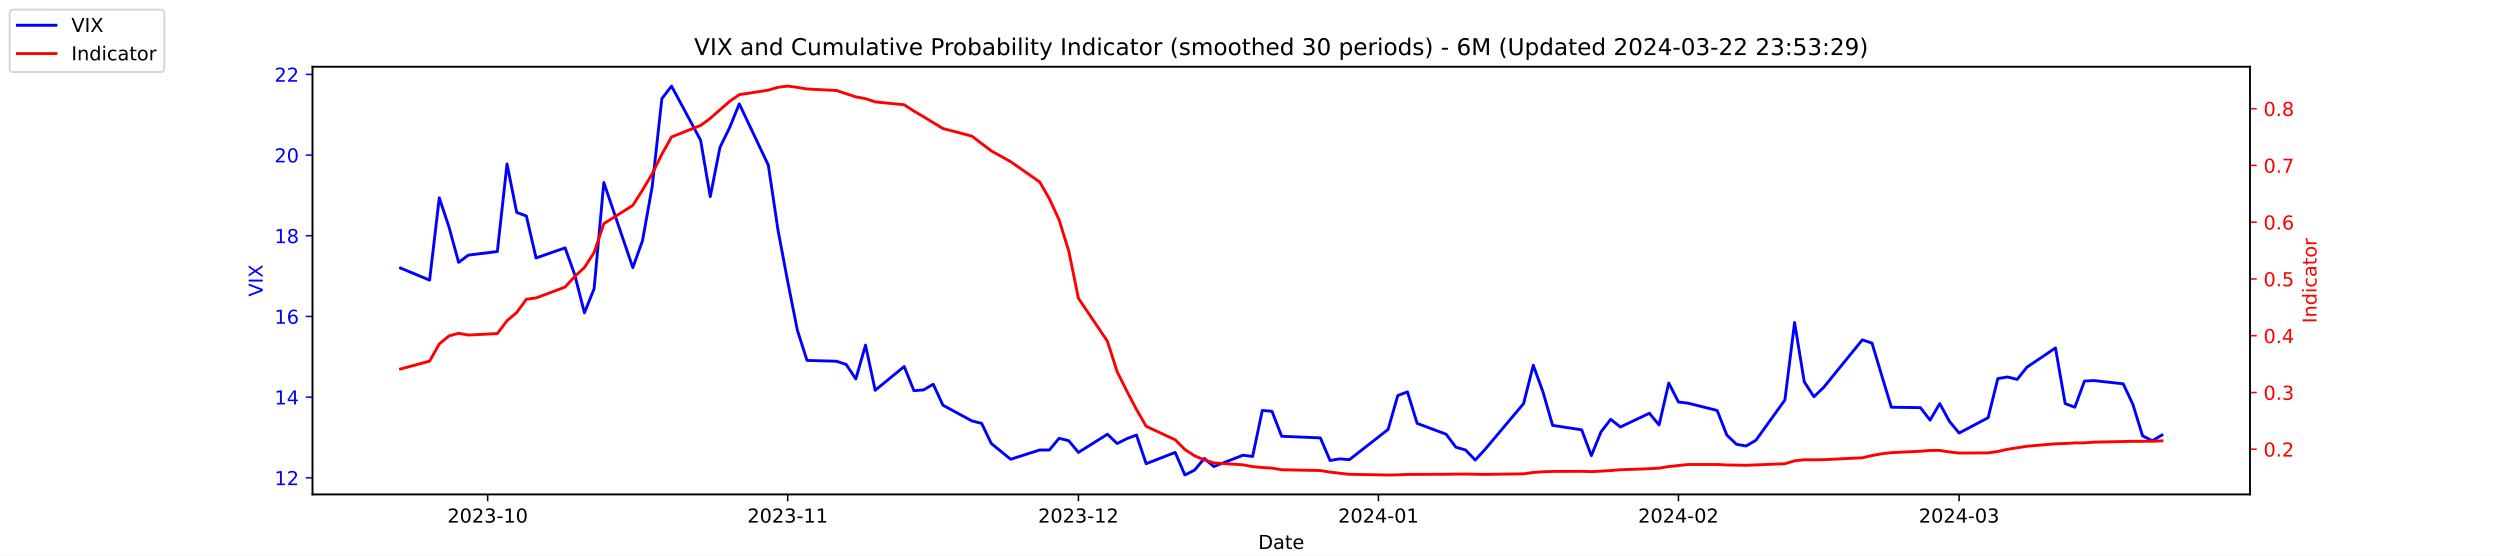
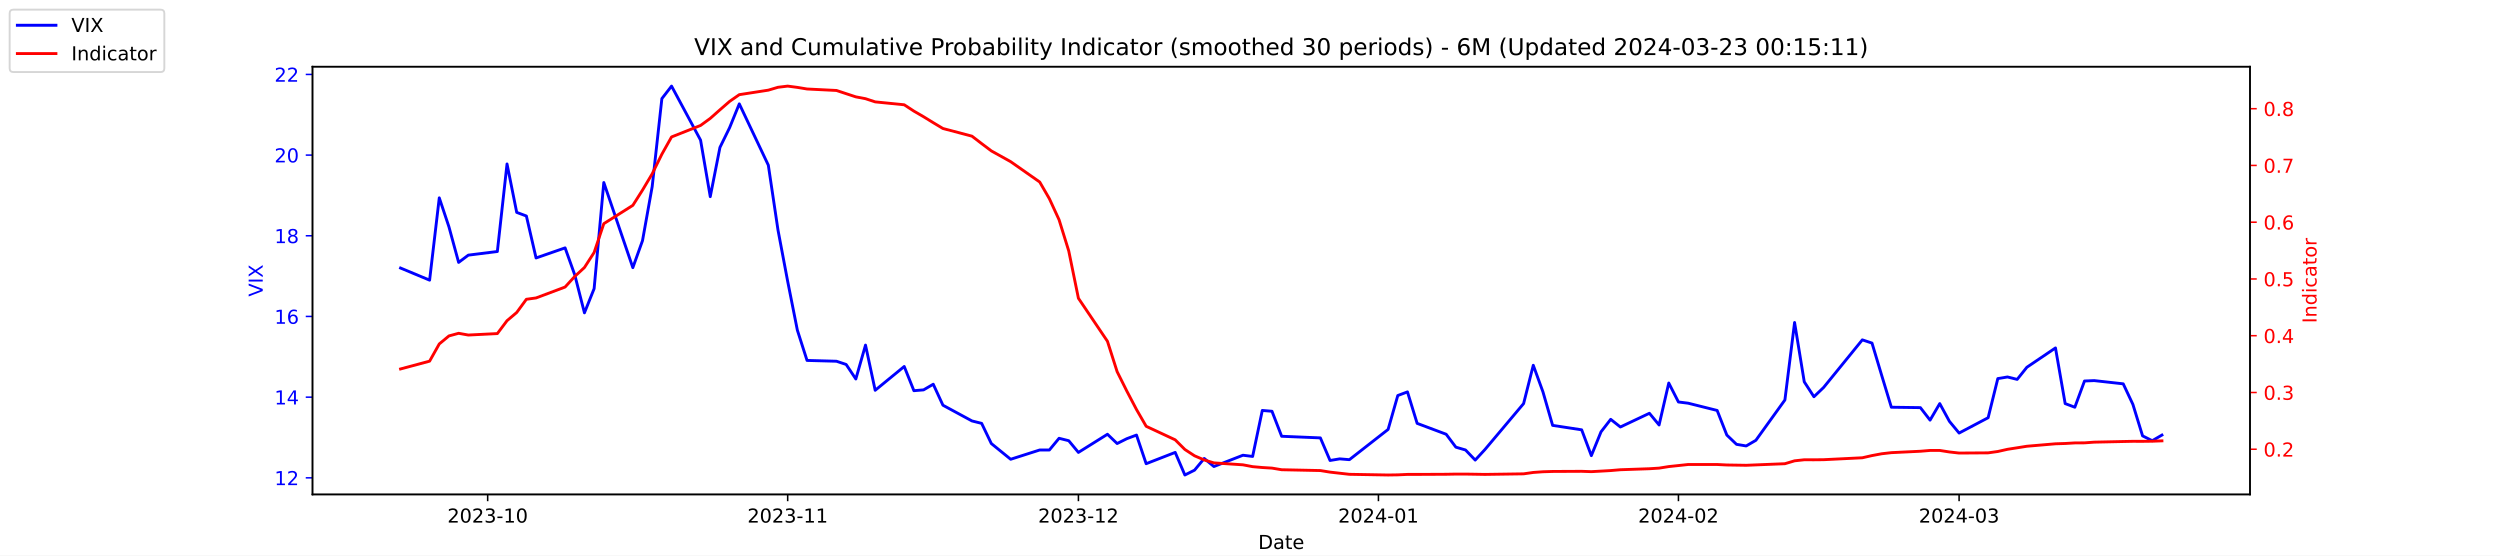
<svg xmlns="http://www.w3.org/2000/svg" xmlns:xlink="http://www.w3.org/1999/xlink" width="1296pt" height="288pt" viewBox="0 0 1296 288" version="1.1">
  <defs>
    <style type="text/css">*{stroke-linejoin: round; stroke-linecap: butt}</style>
  </defs>
  <g id="figure_1">
    <g id="patch_1">
      <path d="M 0 288  L 1296 288  L 1296 0  L 0 0  z " style="fill: #ffffff" />
    </g>
    <g id="axes_1">
      <g id="patch_2">
        <path d="M 162 256.32  L 1166.4 256.32  L 1166.4 34.56  L 162 34.56  z " style="fill: #ffffff" />
      </g>
      <g id="matplotlib.axis_1">
        <g id="xtick_1">
          <g id="line2d_1">
            <defs>
-               <path id="m470b3437d5" d="M 0 0  L 0 3.5  " style="stroke: #000000; stroke-width: 0.8" />
+               <path id="m37b608319d" d="M 0 0  L 0 3.5  " style="stroke: #000000; stroke-width: 0.8" />
            </defs>
            <g>
-               <use xlink:href="#m470b3437d5" x="252.807" y="256.32" style="stroke: #000000; stroke-width: 0.8" />
+               <use xlink:href="#m37b608319d" x="252.807" y="256.32" style="stroke: #000000; stroke-width: 0.8" />
            </g>
          </g>
          <g id="text_1">
            <g transform="translate(231.916 270.9184) scale(0.1 -0.1)">
              <defs>
                <path id="DejaVuSans-32" d="M 1228 531  L 3431 531  L 3431 0  L 469 0  L 469 531  Q 828 903 1448 1529  Q 2069 2156 2228 2338  Q 2531 2678 2651 2914  Q 2772 3150 2772 3378  Q 2772 3750 2511 3984  Q 2250 4219 1831 4219  Q 1534 4219 1204 4116  Q 875 4013 500 3803  L 500 4441  Q 881 4594 1212 4672  Q 1544 4750 1819 4750  Q 2544 4750 2975 4387  Q 3406 4025 3406 3419  Q 3406 3131 3298 2873  Q 3191 2616 2906 2266  Q 2828 2175 2409 1742  Q 1991 1309 1228 531  z " transform="scale(0.015625)" />
                <path id="DejaVuSans-30" d="M 2034 4250  Q 1547 4250 1301 3770  Q 1056 3291 1056 2328  Q 1056 1369 1301 889  Q 1547 409 2034 409  Q 2525 409 2770 889  Q 3016 1369 3016 2328  Q 3016 3291 2770 3770  Q 2525 4250 2034 4250  z M 2034 4750  Q 2819 4750 3233 4129  Q 3647 3509 3647 2328  Q 3647 1150 3233 529  Q 2819 -91 2034 -91  Q 1250 -91 836 529  Q 422 1150 422 2328  Q 422 3509 836 4129  Q 1250 4750 2034 4750  z " transform="scale(0.015625)" />
                <path id="DejaVuSans-33" d="M 2597 2516  Q 3050 2419 3304 2112  Q 3559 1806 3559 1356  Q 3559 666 3084 287  Q 2609 -91 1734 -91  Q 1441 -91 1130 -33  Q 819 25 488 141  L 488 750  Q 750 597 1062 519  Q 1375 441 1716 441  Q 2309 441 2620 675  Q 2931 909 2931 1356  Q 2931 1769 2642 2001  Q 2353 2234 1838 2234  L 1294 2234  L 1294 2753  L 1863 2753  Q 2328 2753 2575 2939  Q 2822 3125 2822 3475  Q 2822 3834 2567 4026  Q 2313 4219 1838 4219  Q 1578 4219 1281 4162  Q 984 4106 628 3988  L 628 4550  Q 988 4650 1302 4700  Q 1616 4750 1894 4750  Q 2613 4750 3031 4423  Q 3450 4097 3450 3541  Q 3450 3153 3228 2886  Q 3006 2619 2597 2516  z " transform="scale(0.015625)" />
                <path id="DejaVuSans-2d" d="M 313 2009  L 1997 2009  L 1997 1497  L 313 1497  L 313 2009  z " transform="scale(0.015625)" />
                <path id="DejaVuSans-31" d="M 794 531  L 1825 531  L 1825 4091  L 703 3866  L 703 4441  L 1819 4666  L 2450 4666  L 2450 531  L 3481 531  L 3481 0  L 794 0  L 794 531  z " transform="scale(0.015625)" />
              </defs>
              <use xlink:href="#DejaVuSans-32" />
              <use xlink:href="#DejaVuSans-30" x="63.623" />
              <use xlink:href="#DejaVuSans-32" x="127.246" />
              <use xlink:href="#DejaVuSans-33" x="190.869" />
              <use xlink:href="#DejaVuSans-2d" x="254.492" />
              <use xlink:href="#DejaVuSans-31" x="290.576" />
              <use xlink:href="#DejaVuSans-30" x="354.199" />
            </g>
          </g>
        </g>
        <g id="xtick_2">
          <g id="line2d_2">
            <g>
-               <use xlink:href="#m470b3437d5" x="408.334" y="256.32" style="stroke: #000000; stroke-width: 0.8" />
+               <use xlink:href="#m37b608319d" x="408.334" y="256.32" style="stroke: #000000; stroke-width: 0.8" />
            </g>
          </g>
          <g id="text_2">
            <g transform="translate(387.4425 270.9184) scale(0.1 -0.1)">
              <use xlink:href="#DejaVuSans-32" />
              <use xlink:href="#DejaVuSans-30" x="63.623" />
              <use xlink:href="#DejaVuSans-32" x="127.246" />
              <use xlink:href="#DejaVuSans-33" x="190.869" />
              <use xlink:href="#DejaVuSans-2d" x="254.492" />
              <use xlink:href="#DejaVuSans-31" x="290.576" />
              <use xlink:href="#DejaVuSans-31" x="354.199" />
            </g>
          </g>
        </g>
        <g id="xtick_3">
          <g id="line2d_3">
            <g>
-               <use xlink:href="#m470b3437d5" x="559.052" y="256.32" style="stroke: #000000; stroke-width: 0.8" />
+               <use xlink:href="#m37b608319d" x="559.052" y="256.32" style="stroke: #000000; stroke-width: 0.8" />
            </g>
          </g>
          <g id="text_3">
            <g transform="translate(538.161 270.9184) scale(0.1 -0.1)">
              <use xlink:href="#DejaVuSans-32" />
              <use xlink:href="#DejaVuSans-30" x="63.623" />
              <use xlink:href="#DejaVuSans-32" x="127.246" />
              <use xlink:href="#DejaVuSans-33" x="190.869" />
              <use xlink:href="#DejaVuSans-2d" x="254.492" />
              <use xlink:href="#DejaVuSans-31" x="290.576" />
              <use xlink:href="#DejaVuSans-32" x="354.199" />
            </g>
          </g>
        </g>
        <g id="xtick_4">
          <g id="line2d_4">
            <g>
-               <use xlink:href="#m470b3437d5" x="714.579" y="256.32" style="stroke: #000000; stroke-width: 0.8" />
+               <use xlink:href="#m37b608319d" x="714.579" y="256.32" style="stroke: #000000; stroke-width: 0.8" />
            </g>
          </g>
          <g id="text_4">
            <g transform="translate(693.6875 270.9184) scale(0.1 -0.1)">
              <defs>
                <path id="DejaVuSans-34" d="M 2419 4116  L 825 1625  L 2419 1625  L 2419 4116  z M 2253 4666  L 3047 4666  L 3047 1625  L 3713 1625  L 3713 1100  L 3047 1100  L 3047 0  L 2419 0  L 2419 1100  L 313 1100  L 313 1709  L 2253 4666  z " transform="scale(0.015625)" />
              </defs>
              <use xlink:href="#DejaVuSans-32" />
              <use xlink:href="#DejaVuSans-30" x="63.623" />
              <use xlink:href="#DejaVuSans-32" x="127.246" />
              <use xlink:href="#DejaVuSans-34" x="190.869" />
              <use xlink:href="#DejaVuSans-2d" x="254.492" />
              <use xlink:href="#DejaVuSans-30" x="290.576" />
              <use xlink:href="#DejaVuSans-31" x="354.199" />
            </g>
          </g>
        </g>
        <g id="xtick_5">
          <g id="line2d_5">
            <g>
-               <use xlink:href="#m470b3437d5" x="870.105" y="256.32" style="stroke: #000000; stroke-width: 0.8" />
+               <use xlink:href="#m37b608319d" x="870.105" y="256.32" style="stroke: #000000; stroke-width: 0.8" />
            </g>
          </g>
          <g id="text_5">
            <g transform="translate(849.2139 270.9184) scale(0.1 -0.1)">
              <use xlink:href="#DejaVuSans-32" />
              <use xlink:href="#DejaVuSans-30" x="63.623" />
              <use xlink:href="#DejaVuSans-32" x="127.246" />
              <use xlink:href="#DejaVuSans-34" x="190.869" />
              <use xlink:href="#DejaVuSans-2d" x="254.492" />
              <use xlink:href="#DejaVuSans-30" x="290.576" />
              <use xlink:href="#DejaVuSans-32" x="354.199" />
            </g>
          </g>
        </g>
        <g id="xtick_6">
          <g id="line2d_6">
            <g>
-               <use xlink:href="#m470b3437d5" x="1015.598" y="256.32" style="stroke: #000000; stroke-width: 0.8" />
+               <use xlink:href="#m37b608319d" x="1015.598" y="256.32" style="stroke: #000000; stroke-width: 0.8" />
            </g>
          </g>
          <g id="text_6">
            <g transform="translate(994.7064 270.9184) scale(0.1 -0.1)">
              <use xlink:href="#DejaVuSans-32" />
              <use xlink:href="#DejaVuSans-30" x="63.623" />
              <use xlink:href="#DejaVuSans-32" x="127.246" />
              <use xlink:href="#DejaVuSans-34" x="190.869" />
              <use xlink:href="#DejaVuSans-2d" x="254.492" />
              <use xlink:href="#DejaVuSans-30" x="290.576" />
              <use xlink:href="#DejaVuSans-33" x="354.199" />
            </g>
          </g>
        </g>
        <g id="text_7">
          <g transform="translate(652.2492 284.5966) scale(0.1 -0.1)">
            <defs>
              <path id="DejaVuSans-44" d="M 1259 4147  L 1259 519  L 2022 519  Q 2988 519 3436 956  Q 3884 1394 3884 2338  Q 3884 3275 3436 3711  Q 2988 4147 2022 4147  L 1259 4147  z M 628 4666  L 1925 4666  Q 3281 4666 3915 4102  Q 4550 3538 4550 2338  Q 4550 1131 3912 565  Q 3275 0 1925 0  L 628 0  L 628 4666  z " transform="scale(0.015625)" />
              <path id="DejaVuSans-61" d="M 2194 1759  Q 1497 1759 1228 1600  Q 959 1441 959 1056  Q 959 750 1161 570  Q 1363 391 1709 391  Q 2188 391 2477 730  Q 2766 1069 2766 1631  L 2766 1759  L 2194 1759  z M 3341 1997  L 3341 0  L 2766 0  L 2766 531  Q 2569 213 2275 61  Q 1981 -91 1556 -91  Q 1019 -91 701 211  Q 384 513 384 1019  Q 384 1609 779 1909  Q 1175 2209 1959 2209  L 2766 2209  L 2766 2266  Q 2766 2663 2505 2880  Q 2244 3097 1772 3097  Q 1472 3097 1187 3025  Q 903 2953 641 2809  L 641 3341  Q 956 3463 1253 3523  Q 1550 3584 1831 3584  Q 2591 3584 2966 3190  Q 3341 2797 3341 1997  z " transform="scale(0.015625)" />
              <path id="DejaVuSans-74" d="M 1172 4494  L 1172 3500  L 2356 3500  L 2356 3053  L 1172 3053  L 1172 1153  Q 1172 725 1289 603  Q 1406 481 1766 481  L 2356 481  L 2356 0  L 1766 0  Q 1100 0 847 248  Q 594 497 594 1153  L 594 3053  L 172 3053  L 172 3500  L 594 3500  L 594 4494  L 1172 4494  z " transform="scale(0.015625)" />
              <path id="DejaVuSans-65" d="M 3597 1894  L 3597 1613  L 953 1613  Q 991 1019 1311 708  Q 1631 397 2203 397  Q 2534 397 2845 478  Q 3156 559 3463 722  L 3463 178  Q 3153 47 2828 -22  Q 2503 -91 2169 -91  Q 1331 -91 842 396  Q 353 884 353 1716  Q 353 2575 817 3079  Q 1281 3584 2069 3584  Q 2775 3584 3186 3129  Q 3597 2675 3597 1894  z M 3022 2063  Q 3016 2534 2758 2815  Q 2500 3097 2075 3097  Q 1594 3097 1305 2825  Q 1016 2553 972 2059  L 3022 2063  z " transform="scale(0.015625)" />
            </defs>
            <use xlink:href="#DejaVuSans-44" />
            <use xlink:href="#DejaVuSans-61" x="77.002" />
            <use xlink:href="#DejaVuSans-74" x="138.281" />
            <use xlink:href="#DejaVuSans-65" x="177.49" />
          </g>
        </g>
      </g>
      <g id="matplotlib.axis_2">
        <g id="ytick_1">
          <g id="line2d_7">
            <defs>
-               <path id="m912b1b9e64" d="M 0 0  L -3.5 0  " style="stroke: #0000ff; stroke-width: 0.8" />
+               <path id="mde42bd4ea8" d="M 0 0  L -3.5 0  " style="stroke: #0000ff; stroke-width: 0.8" />
            </defs>
            <g>
-               <use xlink:href="#m912b1b9e64" x="162" y="247.704" style="fill: #0000ff; stroke: #0000ff; stroke-width: 0.8" />
+               <use xlink:href="#mde42bd4ea8" x="162" y="247.704" style="fill: #0000ff; stroke: #0000ff; stroke-width: 0.8" />
            </g>
          </g>
          <g id="text_8">
            <g style="fill: #0000ff" transform="translate(142.275 251.5031) scale(0.1 -0.1)">
              <use xlink:href="#DejaVuSans-31" />
              <use xlink:href="#DejaVuSans-32" x="63.623" />
            </g>
          </g>
        </g>
        <g id="ytick_2">
          <g id="line2d_8">
            <g>
-               <use xlink:href="#m912b1b9e64" x="162" y="205.878" style="fill: #0000ff; stroke: #0000ff; stroke-width: 0.8" />
+               <use xlink:href="#mde42bd4ea8" x="162" y="205.878" style="fill: #0000ff; stroke: #0000ff; stroke-width: 0.8" />
            </g>
          </g>
          <g id="text_9">
            <g style="fill: #0000ff" transform="translate(142.275 209.6774) scale(0.1 -0.1)">
              <use xlink:href="#DejaVuSans-31" />
              <use xlink:href="#DejaVuSans-34" x="63.623" />
            </g>
          </g>
        </g>
        <g id="ytick_3">
          <g id="line2d_9">
            <g>
-               <use xlink:href="#m912b1b9e64" x="162" y="164.052" style="fill: #0000ff; stroke: #0000ff; stroke-width: 0.8" />
+               <use xlink:href="#mde42bd4ea8" x="162" y="164.052" style="fill: #0000ff; stroke: #0000ff; stroke-width: 0.8" />
            </g>
          </g>
          <g id="text_10">
            <g style="fill: #0000ff" transform="translate(142.275 167.8517) scale(0.1 -0.1)">
              <defs>
                <path id="DejaVuSans-36" d="M 2113 2584  Q 1688 2584 1439 2293  Q 1191 2003 1191 1497  Q 1191 994 1439 701  Q 1688 409 2113 409  Q 2538 409 2786 701  Q 3034 994 3034 1497  Q 3034 2003 2786 2293  Q 2538 2584 2113 2584  z M 3366 4563  L 3366 3988  Q 3128 4100 2886 4159  Q 2644 4219 2406 4219  Q 1781 4219 1451 3797  Q 1122 3375 1075 2522  Q 1259 2794 1537 2939  Q 1816 3084 2150 3084  Q 2853 3084 3261 2657  Q 3669 2231 3669 1497  Q 3669 778 3244 343  Q 2819 -91 2113 -91  Q 1303 -91 875 529  Q 447 1150 447 2328  Q 447 3434 972 4092  Q 1497 4750 2381 4750  Q 2619 4750 2861 4703  Q 3103 4656 3366 4563  z " transform="scale(0.015625)" />
              </defs>
              <use xlink:href="#DejaVuSans-31" />
              <use xlink:href="#DejaVuSans-36" x="63.623" />
            </g>
          </g>
        </g>
        <g id="ytick_4">
          <g id="line2d_10">
            <g>
-               <use xlink:href="#m912b1b9e64" x="162" y="122.227" style="fill: #0000ff; stroke: #0000ff; stroke-width: 0.8" />
+               <use xlink:href="#mde42bd4ea8" x="162" y="122.227" style="fill: #0000ff; stroke: #0000ff; stroke-width: 0.8" />
            </g>
          </g>
          <g id="text_11">
            <g style="fill: #0000ff" transform="translate(142.275 126.0259) scale(0.1 -0.1)">
              <defs>
                <path id="DejaVuSans-38" d="M 2034 2216  Q 1584 2216 1326 1975  Q 1069 1734 1069 1313  Q 1069 891 1326 650  Q 1584 409 2034 409  Q 2484 409 2743 651  Q 3003 894 3003 1313  Q 3003 1734 2745 1975  Q 2488 2216 2034 2216  z M 1403 2484  Q 997 2584 770 2862  Q 544 3141 544 3541  Q 544 4100 942 4425  Q 1341 4750 2034 4750  Q 2731 4750 3128 4425  Q 3525 4100 3525 3541  Q 3525 3141 3298 2862  Q 3072 2584 2669 2484  Q 3125 2378 3379 2068  Q 3634 1759 3634 1313  Q 3634 634 3220 271  Q 2806 -91 2034 -91  Q 1263 -91 848 271  Q 434 634 434 1313  Q 434 1759 690 2068  Q 947 2378 1403 2484  z M 1172 3481  Q 1172 3119 1398 2916  Q 1625 2713 2034 2713  Q 2441 2713 2670 2916  Q 2900 3119 2900 3481  Q 2900 3844 2670 4047  Q 2441 4250 2034 4250  Q 1625 4250 1398 4047  Q 1172 3844 1172 3481  z " transform="scale(0.015625)" />
              </defs>
              <use xlink:href="#DejaVuSans-31" />
              <use xlink:href="#DejaVuSans-38" x="63.623" />
            </g>
          </g>
        </g>
        <g id="ytick_5">
          <g id="line2d_11">
            <g>
-               <use xlink:href="#m912b1b9e64" x="162" y="80.401" style="fill: #0000ff; stroke: #0000ff; stroke-width: 0.8" />
+               <use xlink:href="#mde42bd4ea8" x="162" y="80.401" style="fill: #0000ff; stroke: #0000ff; stroke-width: 0.8" />
            </g>
          </g>
          <g id="text_12">
            <g style="fill: #0000ff" transform="translate(142.275 84.2002) scale(0.1 -0.1)">
              <use xlink:href="#DejaVuSans-32" />
              <use xlink:href="#DejaVuSans-30" x="63.623" />
            </g>
          </g>
        </g>
        <g id="ytick_6">
          <g id="line2d_12">
            <g>
-               <use xlink:href="#m912b1b9e64" x="162" y="38.575" style="fill: #0000ff; stroke: #0000ff; stroke-width: 0.8" />
+               <use xlink:href="#mde42bd4ea8" x="162" y="38.575" style="fill: #0000ff; stroke: #0000ff; stroke-width: 0.8" />
            </g>
          </g>
          <g id="text_13">
            <g style="fill: #0000ff" transform="translate(142.275 42.37447) scale(0.1 -0.1)">
              <use xlink:href="#DejaVuSans-32" />
              <use xlink:href="#DejaVuSans-32" x="63.623" />
            </g>
          </g>
        </g>
        <g id="text_14">
          <g style="fill: #0000ff" transform="translate(136.1953 153.7603) rotate(-90) scale(0.1 -0.1)">
            <defs>
              <path id="DejaVuSans-56" d="M 1831 0  L 50 4666  L 709 4666  L 2188 738  L 3669 4666  L 4325 4666  L 2547 0  L 1831 0  z " transform="scale(0.015625)" />
              <path id="DejaVuSans-49" d="M 628 4666  L 1259 4666  L 1259 0  L 628 0  L 628 4666  z " transform="scale(0.015625)" />
              <path id="DejaVuSans-58" d="M 403 4666  L 1081 4666  L 2241 2931  L 3406 4666  L 4084 4666  L 2584 2425  L 4184 0  L 3506 0  L 2194 1984  L 872 0  L 191 0  L 1856 2491  L 403 4666  z " transform="scale(0.015625)" />
            </defs>
            <use xlink:href="#DejaVuSans-56" />
            <use xlink:href="#DejaVuSans-49" x="68.408" />
            <use xlink:href="#DejaVuSans-58" x="97.9" />
          </g>
        </g>
      </g>
      <g id="line2d_13">
-         <path d="M 207.655 138.957  L 222.705 145.231  L 227.722 102.569  L 232.739 117.626  L 237.756 136.029  L 242.773 132.265  L 257.824 130.383  L 262.841 85.002  L 267.858 110.097  L 272.875 111.979  L 277.892 133.729  L 292.943 128.501  L 297.96 142.512  L 302.977 162.17  L 307.994 149.623  L 313.011 94.622  L 328.062 138.748  L 333.079 124.736  L 338.096 96.713  L 343.113 51.123  L 348.13 44.64  L 363.181 72.663  L 368.198 101.941  L 373.215 76.428  L 378.232 66.18  L 383.249 53.842  L 398.3 85.629  L 403.317 119.299  L 408.334 145.858  L 413.351 171.163  L 418.368 186.847  L 433.628 187.266  L 438.645 188.939  L 443.662 196.467  L 448.679 178.901  L 453.696 202.323  L 468.747 189.984  L 473.764 202.532  L 478.781 202.114  L 483.798 199.186  L 488.815 210.061  L 503.866 218.217  L 508.883 219.472  L 513.9 229.928  L 523.934 238.084  L 538.984 233.274  L 544.001 233.274  L 549.018 227.209  L 554.035 228.464  L 559.052 234.529  L 574.103 225.118  L 579.12 229.928  L 584.137 227.418  L 589.154 225.536  L 594.171 240.384  L 609.222 234.529  L 614.239 246.24  L 619.256 243.73  L 624.273 237.666  L 629.29 241.848  L 644.341 235.993  L 649.358 236.62  L 654.375 212.779  L 659.392 213.198  L 664.409 226.164  L 684.477 227  L 689.494 238.711  L 694.511 237.875  L 699.528 238.293  L 719.596 222.608  L 724.613 205.042  L 729.63 203.159  L 734.647 219.472  L 749.698 225.118  L 754.715 231.81  L 759.732 233.274  L 764.749 238.502  L 769.766 233.065  L 789.834 209.224  L 794.851 189.357  L 799.868 203.159  L 804.885 220.517  L 819.936 222.818  L 824.952 236.202  L 829.969 223.863  L 834.986 217.38  L 840.003 221.354  L 855.054 214.243  L 860.071 220.308  L 865.088 198.559  L 870.105 208.388  L 875.122 209.015  L 890.173 212.779  L 895.19 225.536  L 900.207 230.346  L 905.224 231.183  L 910.241 228.255  L 925.292 207.342  L 930.309 167.189  L 935.326 197.931  L 940.343 205.669  L 945.36 200.859  L 965.428 176.182  L 970.445 177.855  L 975.462 194.585  L 980.479 211.106  L 995.53 211.316  L 1000.547 217.798  L 1005.564 209.224  L 1010.581 218.426  L 1015.598 224.491  L 1030.649 216.544  L 1035.666 196.258  L 1040.683 195.422  L 1045.7 196.677  L 1050.717 190.403  L 1065.559 180.364  L 1070.576 209.224  L 1075.593 211.106  L 1080.61 197.513  L 1085.627 197.304  L 1100.678 198.977  L 1105.695 209.642  L 1110.711 225.955  L 1115.728 228.464  L 1120.745 225.536  " clip-path="url(#p4f1cc5743c)" style="fill: none; stroke: #0000ff; stroke-width: 1.5; stroke-linecap: square" />
+         <path d="M 207.655 138.957  L 222.705 145.231  L 227.722 102.569  L 232.739 117.626  L 237.756 136.029  L 242.773 132.265  L 257.824 130.383  L 262.841 85.002  L 267.858 110.097  L 272.875 111.979  L 277.892 133.729  L 292.943 128.501  L 297.96 142.512  L 302.977 162.17  L 307.994 149.623  L 313.011 94.622  L 328.062 138.748  L 333.079 124.736  L 338.096 96.713  L 343.113 51.123  L 348.13 44.64  L 363.181 72.663  L 368.198 101.941  L 373.215 76.428  L 378.232 66.18  L 383.249 53.842  L 398.3 85.629  L 403.317 119.299  L 408.334 145.858  L 413.351 171.163  L 418.368 186.847  L 433.628 187.266  L 438.645 188.939  L 443.662 196.467  L 448.679 178.901  L 453.696 202.323  L 468.747 189.984  L 473.764 202.532  L 478.781 202.114  L 483.798 199.186  L 488.815 210.061  L 503.866 218.217  L 508.883 219.472  L 513.9 229.928  L 523.934 238.084  L 538.984 233.274  L 544.001 233.274  L 549.018 227.209  L 554.035 228.464  L 559.052 234.529  L 574.103 225.118  L 579.12 229.928  L 584.137 227.418  L 589.154 225.536  L 594.171 240.384  L 609.222 234.529  L 614.239 246.24  L 619.256 243.73  L 624.273 237.666  L 629.29 241.848  L 644.341 235.993  L 649.358 236.62  L 654.375 212.779  L 659.392 213.198  L 664.409 226.164  L 684.477 227  L 689.494 238.711  L 694.511 237.875  L 699.528 238.293  L 719.596 222.608  L 724.613 205.042  L 729.63 203.159  L 734.647 219.472  L 749.698 225.118  L 754.715 231.81  L 759.732 233.274  L 764.749 238.502  L 769.766 233.065  L 789.834 209.224  L 794.851 189.357  L 799.868 203.159  L 804.885 220.517  L 819.936 222.818  L 824.952 236.202  L 829.969 223.863  L 834.986 217.38  L 840.003 221.354  L 855.054 214.243  L 860.071 220.308  L 865.088 198.559  L 870.105 208.388  L 875.122 209.015  L 890.173 212.779  L 895.19 225.536  L 900.207 230.346  L 905.224 231.183  L 910.241 228.255  L 925.292 207.342  L 930.309 167.189  L 935.326 197.931  L 940.343 205.669  L 945.36 200.859  L 965.428 176.182  L 970.445 177.855  L 975.462 194.585  L 980.479 211.106  L 995.53 211.316  L 1000.547 217.798  L 1005.564 209.224  L 1010.581 218.426  L 1015.598 224.491  L 1030.649 216.544  L 1035.666 196.258  L 1040.683 195.422  L 1045.7 196.677  L 1050.717 190.403  L 1065.559 180.364  L 1070.576 209.224  L 1075.593 211.106  L 1080.61 197.513  L 1085.627 197.304  L 1100.678 198.977  L 1105.695 209.642  L 1110.711 225.955  L 1115.728 228.464  L 1120.745 225.536  " clip-path="url(#pb70e7ba2aa)" style="fill: none; stroke: #0000ff; stroke-width: 1.5; stroke-linecap: square" />
      </g>
      <g id="patch_3">
        <path d="M 162 256.32  L 162 34.56  " style="fill: none; stroke: #000000; stroke-width: 0.8; stroke-linejoin: miter; stroke-linecap: square" />
      </g>
      <g id="patch_4">
        <path d="M 1166.4 256.32  L 1166.4 34.56  " style="fill: none; stroke: #000000; stroke-width: 0.8; stroke-linejoin: miter; stroke-linecap: square" />
      </g>
      <g id="patch_5">
        <path d="M 162 256.32  L 1166.4 256.32  " style="fill: none; stroke: #000000; stroke-width: 0.8; stroke-linejoin: miter; stroke-linecap: square" />
      </g>
      <g id="patch_6">
        <path d="M 162 34.56  L 1166.4 34.56  " style="fill: none; stroke: #000000; stroke-width: 0.8; stroke-linejoin: miter; stroke-linecap: square" />
      </g>
    </g>
    <g id="axes_2">
      <g id="matplotlib.axis_3">
        <g id="ytick_7">
          <g id="line2d_14">
            <defs>
-               <path id="mc343838e83" d="M 0 0  L 3.5 0  " style="stroke: #ff0000; stroke-width: 0.8" />
+               <path id="mbd1a5df7c3" d="M 0 0  L 3.5 0  " style="stroke: #ff0000; stroke-width: 0.8" />
            </defs>
            <g>
-               <use xlink:href="#mc343838e83" x="1166.4" y="232.889" style="fill: #ff0000; stroke: #ff0000; stroke-width: 0.8" />
+               <use xlink:href="#mbd1a5df7c3" x="1166.4" y="232.889" style="fill: #ff0000; stroke: #ff0000; stroke-width: 0.8" />
            </g>
          </g>
          <g id="text_15">
            <g style="fill: #ff0000" transform="translate(1173.4 236.688) scale(0.1 -0.1)">
              <defs>
                <path id="DejaVuSans-2e" d="M 684 794  L 1344 794  L 1344 0  L 684 0  L 684 794  z " transform="scale(0.015625)" />
              </defs>
              <use xlink:href="#DejaVuSans-30" />
              <use xlink:href="#DejaVuSans-2e" x="63.623" />
              <use xlink:href="#DejaVuSans-32" x="95.41" />
            </g>
          </g>
        </g>
        <g id="ytick_8">
          <g id="line2d_15">
            <g>
-               <use xlink:href="#mc343838e83" x="1166.4" y="203.464" style="fill: #ff0000; stroke: #ff0000; stroke-width: 0.8" />
+               <use xlink:href="#mbd1a5df7c3" x="1166.4" y="203.464" style="fill: #ff0000; stroke: #ff0000; stroke-width: 0.8" />
            </g>
          </g>
          <g id="text_16">
            <g style="fill: #ff0000" transform="translate(1173.4 207.2634) scale(0.1 -0.1)">
              <use xlink:href="#DejaVuSans-30" />
              <use xlink:href="#DejaVuSans-2e" x="63.623" />
              <use xlink:href="#DejaVuSans-33" x="95.41" />
            </g>
          </g>
        </g>
        <g id="ytick_9">
          <g id="line2d_16">
            <g>
-               <use xlink:href="#mc343838e83" x="1166.4" y="174.039" style="fill: #ff0000; stroke: #ff0000; stroke-width: 0.8" />
+               <use xlink:href="#mbd1a5df7c3" x="1166.4" y="174.039" style="fill: #ff0000; stroke: #ff0000; stroke-width: 0.8" />
            </g>
          </g>
          <g id="text_17">
            <g style="fill: #ff0000" transform="translate(1173.4 177.8387) scale(0.1 -0.1)">
              <use xlink:href="#DejaVuSans-30" />
              <use xlink:href="#DejaVuSans-2e" x="63.623" />
              <use xlink:href="#DejaVuSans-34" x="95.41" />
            </g>
          </g>
        </g>
        <g id="ytick_10">
          <g id="line2d_17">
            <g>
-               <use xlink:href="#mc343838e83" x="1166.4" y="144.615" style="fill: #ff0000; stroke: #ff0000; stroke-width: 0.8" />
+               <use xlink:href="#mbd1a5df7c3" x="1166.4" y="144.615" style="fill: #ff0000; stroke: #ff0000; stroke-width: 0.8" />
            </g>
          </g>
          <g id="text_18">
            <g style="fill: #ff0000" transform="translate(1173.4 148.414) scale(0.1 -0.1)">
              <defs>
                <path id="DejaVuSans-35" d="M 691 4666  L 3169 4666  L 3169 4134  L 1269 4134  L 1269 2991  Q 1406 3038 1543 3061  Q 1681 3084 1819 3084  Q 2600 3084 3056 2656  Q 3513 2228 3513 1497  Q 3513 744 3044 326  Q 2575 -91 1722 -91  Q 1428 -91 1123 -41  Q 819 9 494 109  L 494 744  Q 775 591 1075 516  Q 1375 441 1709 441  Q 2250 441 2565 725  Q 2881 1009 2881 1497  Q 2881 1984 2565 2268  Q 2250 2553 1709 2553  Q 1456 2553 1204 2497  Q 953 2441 691 2322  L 691 4666  z " transform="scale(0.015625)" />
              </defs>
              <use xlink:href="#DejaVuSans-30" />
              <use xlink:href="#DejaVuSans-2e" x="63.623" />
              <use xlink:href="#DejaVuSans-35" x="95.41" />
            </g>
          </g>
        </g>
        <g id="ytick_11">
          <g id="line2d_18">
            <g>
-               <use xlink:href="#mc343838e83" x="1166.4" y="115.19" style="fill: #ff0000; stroke: #ff0000; stroke-width: 0.8" />
+               <use xlink:href="#mbd1a5df7c3" x="1166.4" y="115.19" style="fill: #ff0000; stroke: #ff0000; stroke-width: 0.8" />
            </g>
          </g>
          <g id="text_19">
            <g style="fill: #ff0000" transform="translate(1173.4 118.9893) scale(0.1 -0.1)">
              <use xlink:href="#DejaVuSans-30" />
              <use xlink:href="#DejaVuSans-2e" x="63.623" />
              <use xlink:href="#DejaVuSans-36" x="95.41" />
            </g>
          </g>
        </g>
        <g id="ytick_12">
          <g id="line2d_19">
            <g>
-               <use xlink:href="#mc343838e83" x="1166.4" y="85.765" style="fill: #ff0000; stroke: #ff0000; stroke-width: 0.8" />
+               <use xlink:href="#mbd1a5df7c3" x="1166.4" y="85.765" style="fill: #ff0000; stroke: #ff0000; stroke-width: 0.8" />
            </g>
          </g>
          <g id="text_20">
            <g style="fill: #ff0000" transform="translate(1173.4 89.56467) scale(0.1 -0.1)">
              <defs>
                <path id="DejaVuSans-37" d="M 525 4666  L 3525 4666  L 3525 4397  L 1831 0  L 1172 0  L 2766 4134  L 525 4134  L 525 4666  z " transform="scale(0.015625)" />
              </defs>
              <use xlink:href="#DejaVuSans-30" />
              <use xlink:href="#DejaVuSans-2e" x="63.623" />
              <use xlink:href="#DejaVuSans-37" x="95.41" />
            </g>
          </g>
        </g>
        <g id="ytick_13">
          <g id="line2d_20">
            <g>
-               <use xlink:href="#mc343838e83" x="1166.4" y="56.341" style="fill: #ff0000; stroke: #ff0000; stroke-width: 0.8" />
+               <use xlink:href="#mbd1a5df7c3" x="1166.4" y="56.341" style="fill: #ff0000; stroke: #ff0000; stroke-width: 0.8" />
            </g>
          </g>
          <g id="text_21">
            <g style="fill: #ff0000" transform="translate(1173.4 60.14) scale(0.1 -0.1)">
              <use xlink:href="#DejaVuSans-30" />
              <use xlink:href="#DejaVuSans-2e" x="63.623" />
              <use xlink:href="#DejaVuSans-38" x="95.41" />
            </g>
          </g>
        </g>
        <g id="text_22">
          <g style="fill: #ff0000" transform="translate(1200.902 167.5353) rotate(-90) scale(0.1 -0.1)">
            <defs>
              <path id="DejaVuSans-6e" d="M 3513 2113  L 3513 0  L 2938 0  L 2938 2094  Q 2938 2591 2744 2837  Q 2550 3084 2163 3084  Q 1697 3084 1428 2787  Q 1159 2491 1159 1978  L 1159 0  L 581 0  L 581 3500  L 1159 3500  L 1159 2956  Q 1366 3272 1645 3428  Q 1925 3584 2291 3584  Q 2894 3584 3203 3211  Q 3513 2838 3513 2113  z " transform="scale(0.015625)" />
              <path id="DejaVuSans-64" d="M 2906 2969  L 2906 4863  L 3481 4863  L 3481 0  L 2906 0  L 2906 525  Q 2725 213 2448 61  Q 2172 -91 1784 -91  Q 1150 -91 751 415  Q 353 922 353 1747  Q 353 2572 751 3078  Q 1150 3584 1784 3584  Q 2172 3584 2448 3432  Q 2725 3281 2906 2969  z M 947 1747  Q 947 1113 1208 752  Q 1469 391 1925 391  Q 2381 391 2643 752  Q 2906 1113 2906 1747  Q 2906 2381 2643 2742  Q 2381 3103 1925 3103  Q 1469 3103 1208 2742  Q 947 2381 947 1747  z " transform="scale(0.015625)" />
              <path id="DejaVuSans-69" d="M 603 3500  L 1178 3500  L 1178 0  L 603 0  L 603 3500  z M 603 4863  L 1178 4863  L 1178 4134  L 603 4134  L 603 4863  z " transform="scale(0.015625)" />
              <path id="DejaVuSans-63" d="M 3122 3366  L 3122 2828  Q 2878 2963 2633 3030  Q 2388 3097 2138 3097  Q 1578 3097 1268 2742  Q 959 2388 959 1747  Q 959 1106 1268 751  Q 1578 397 2138 397  Q 2388 397 2633 464  Q 2878 531 3122 666  L 3122 134  Q 2881 22 2623 -34  Q 2366 -91 2075 -91  Q 1284 -91 818 406  Q 353 903 353 1747  Q 353 2603 823 3093  Q 1294 3584 2113 3584  Q 2378 3584 2631 3529  Q 2884 3475 3122 3366  z " transform="scale(0.015625)" />
              <path id="DejaVuSans-6f" d="M 1959 3097  Q 1497 3097 1228 2736  Q 959 2375 959 1747  Q 959 1119 1226 758  Q 1494 397 1959 397  Q 2419 397 2687 759  Q 2956 1122 2956 1747  Q 2956 2369 2687 2733  Q 2419 3097 1959 3097  z M 1959 3584  Q 2709 3584 3137 3096  Q 3566 2609 3566 1747  Q 3566 888 3137 398  Q 2709 -91 1959 -91  Q 1206 -91 779 398  Q 353 888 353 1747  Q 353 2609 779 3096  Q 1206 3584 1959 3584  z " transform="scale(0.015625)" />
              <path id="DejaVuSans-72" d="M 2631 2963  Q 2534 3019 2420 3045  Q 2306 3072 2169 3072  Q 1681 3072 1420 2755  Q 1159 2438 1159 1844  L 1159 0  L 581 0  L 581 3500  L 1159 3500  L 1159 2956  Q 1341 3275 1631 3429  Q 1922 3584 2338 3584  Q 2397 3584 2469 3576  Q 2541 3569 2628 3553  L 2631 2963  z " transform="scale(0.015625)" />
            </defs>
            <use xlink:href="#DejaVuSans-49" />
            <use xlink:href="#DejaVuSans-6e" x="29.492" />
            <use xlink:href="#DejaVuSans-64" x="92.871" />
            <use xlink:href="#DejaVuSans-69" x="156.348" />
            <use xlink:href="#DejaVuSans-63" x="184.131" />
            <use xlink:href="#DejaVuSans-61" x="239.111" />
            <use xlink:href="#DejaVuSans-74" x="300.391" />
            <use xlink:href="#DejaVuSans-6f" x="339.6" />
            <use xlink:href="#DejaVuSans-72" x="400.781" />
          </g>
        </g>
      </g>
      <g id="line2d_21">
-         <path d="M 207.655 191.265  L 222.705 187.219  L 227.722 178.295  L 232.739 174.144  L 237.756 172.782  L 242.773 173.684  L 257.824 172.929  L 262.841 166.24  L 267.858 161.992  L 272.875 155.148  L 277.892 154.454  L 292.943 148.799  L 297.96 143.294  L 302.977 138.673  L 307.994 130.876  L 313.011 115.947  L 328.062 106.451  L 333.079 98.547  L 338.096 90.098  L 343.113 79.935  L 348.13 70.996  L 363.181 65.03  L 368.198 61.373  L 373.215 56.924  L 378.232 52.565  L 383.249 49.074  L 398.3 46.736  L 403.317 45.246  L 408.334 44.64  L 413.351 45.299  L 418.368 46.134  L 433.628 46.898  L 438.645 48.564  L 443.662 50.211  L 448.679 51.163  L 453.696 52.814  L 468.747 54.319  L 473.764 57.602  L 478.781 60.512  L 483.798 63.6  L 488.815 66.612  L 503.866 70.588  L 508.883 74.439  L 513.9 78.223  L 523.934 83.813  L 538.984 94.356  L 544.001 103.023  L 549.018 113.922  L 554.035 130.086  L 559.052 154.621  L 574.103 176.926  L 579.12 192.67  L 584.137 202.718  L 589.154 212.283  L 594.171 220.988  L 609.222 228.005  L 614.239 233.01  L 619.256 236.29  L 624.273 238.441  L 629.29 239.963  L 644.341 240.96  L 649.358 241.915  L 654.375 242.361  L 659.392 242.668  L 664.409 243.51  L 684.477 243.936  L 689.494 244.749  L 694.511 245.318  L 699.528 245.883  L 719.596 246.24  L 724.613 246.164  L 729.63 245.935  L 734.647 245.935  L 749.698 245.861  L 754.715 245.764  L 759.732 245.764  L 764.749 245.845  L 769.766 245.935  L 789.834 245.637  L 794.851 244.919  L 799.868 244.56  L 804.885 244.404  L 819.936 244.328  L 824.952 244.505  L 829.969 244.229  L 834.986 243.939  L 840.003 243.51  L 855.054 242.989  L 860.071 242.676  L 865.088 241.872  L 870.105 241.342  L 875.122 240.798  L 890.173 240.798  L 895.19 241.043  L 900.207 241.125  L 905.224 241.207  L 910.241 241.002  L 925.292 240.389  L 930.309 238.889  L 935.326 238.342  L 940.343 238.357  L 945.36 238.305  L 965.428 237.311  L 970.445 236.172  L 975.462 235.233  L 980.479 234.655  L 995.53 233.927  L 1000.547 233.508  L 1005.564 233.508  L 1010.581 234.299  L 1015.598 234.864  L 1030.649 234.76  L 1035.666 234.052  L 1040.683 232.922  L 1045.7 232.138  L 1050.717 231.335  L 1065.559 230.064  L 1070.576 229.904  L 1075.593 229.608  L 1080.61 229.575  L 1085.627 229.213  L 1100.678 228.881  L 1105.695 228.777  L 1110.711 228.791  L 1115.728 228.728  L 1120.745 228.538  " clip-path="url(#p4f1cc5743c)" style="fill: none; stroke: #ff0000; stroke-width: 1.5; stroke-linecap: square" />
+         <path d="M 207.655 191.265  L 222.705 187.219  L 227.722 178.295  L 232.739 174.144  L 237.756 172.782  L 242.773 173.684  L 257.824 172.929  L 262.841 166.24  L 267.858 161.992  L 272.875 155.148  L 277.892 154.454  L 292.943 148.799  L 297.96 143.294  L 302.977 138.673  L 307.994 130.876  L 313.011 115.947  L 328.062 106.451  L 333.079 98.547  L 338.096 90.098  L 343.113 79.935  L 348.13 70.996  L 363.181 65.03  L 368.198 61.373  L 373.215 56.924  L 378.232 52.565  L 383.249 49.074  L 398.3 46.736  L 403.317 45.246  L 408.334 44.64  L 413.351 45.299  L 418.368 46.134  L 433.628 46.898  L 438.645 48.564  L 443.662 50.211  L 448.679 51.163  L 453.696 52.814  L 468.747 54.319  L 473.764 57.602  L 478.781 60.512  L 483.798 63.6  L 488.815 66.612  L 503.866 70.588  L 508.883 74.439  L 513.9 78.223  L 523.934 83.813  L 538.984 94.356  L 544.001 103.023  L 549.018 113.922  L 554.035 130.086  L 559.052 154.621  L 574.103 176.926  L 579.12 192.67  L 584.137 202.718  L 589.154 212.283  L 594.171 220.988  L 609.222 228.005  L 614.239 233.01  L 619.256 236.29  L 624.273 238.441  L 629.29 239.963  L 644.341 240.96  L 649.358 241.915  L 654.375 242.361  L 659.392 242.668  L 664.409 243.51  L 684.477 243.936  L 689.494 244.749  L 694.511 245.318  L 699.528 245.883  L 719.596 246.24  L 724.613 246.164  L 729.63 245.935  L 734.647 245.935  L 749.698 245.861  L 754.715 245.764  L 759.732 245.764  L 764.749 245.845  L 769.766 245.935  L 789.834 245.637  L 794.851 244.919  L 799.868 244.56  L 804.885 244.404  L 819.936 244.328  L 824.952 244.505  L 829.969 244.229  L 834.986 243.939  L 840.003 243.51  L 855.054 242.989  L 860.071 242.676  L 865.088 241.872  L 870.105 241.342  L 875.122 240.798  L 890.173 240.798  L 895.19 241.043  L 900.207 241.125  L 905.224 241.207  L 910.241 241.002  L 925.292 240.389  L 930.309 238.889  L 935.326 238.342  L 940.343 238.357  L 945.36 238.305  L 965.428 237.311  L 970.445 236.172  L 975.462 235.233  L 980.479 234.655  L 995.53 233.927  L 1000.547 233.508  L 1005.564 233.508  L 1010.581 234.299  L 1015.598 234.864  L 1030.649 234.76  L 1035.666 234.052  L 1040.683 232.922  L 1045.7 232.138  L 1050.717 231.335  L 1065.559 230.064  L 1070.576 229.904  L 1075.593 229.608  L 1080.61 229.575  L 1085.627 229.213  L 1100.678 228.881  L 1105.695 228.777  L 1110.711 228.791  L 1115.728 228.728  L 1120.745 228.538  " clip-path="url(#pb70e7ba2aa)" style="fill: none; stroke: #ff0000; stroke-width: 1.5; stroke-linecap: square" />
      </g>
      <g id="patch_7">
        <path d="M 162 256.32  L 162 34.56  " style="fill: none; stroke: #000000; stroke-width: 0.8; stroke-linejoin: miter; stroke-linecap: square" />
      </g>
      <g id="patch_8">
        <path d="M 1166.4 256.32  L 1166.4 34.56  " style="fill: none; stroke: #000000; stroke-width: 0.8; stroke-linejoin: miter; stroke-linecap: square" />
      </g>
      <g id="patch_9">
        <path d="M 162 256.32  L 1166.4 256.32  " style="fill: none; stroke: #000000; stroke-width: 0.8; stroke-linejoin: miter; stroke-linecap: square" />
      </g>
      <g id="patch_10">
        <path d="M 162 34.56  L 1166.4 34.56  " style="fill: none; stroke: #000000; stroke-width: 0.8; stroke-linejoin: miter; stroke-linecap: square" />
      </g>
      <g id="text_23">
        <g transform="translate(359.8481 28.56) scale(0.12 -0.12)">
          <defs>
            <path id="DejaVuSans-20" transform="scale(0.015625)" />
            <path id="DejaVuSans-43" d="M 4122 4306  L 4122 3641  Q 3803 3938 3442 4084  Q 3081 4231 2675 4231  Q 1875 4231 1450 3742  Q 1025 3253 1025 2328  Q 1025 1406 1450 917  Q 1875 428 2675 428  Q 3081 428 3442 575  Q 3803 722 4122 1019  L 4122 359  Q 3791 134 3420 21  Q 3050 -91 2638 -91  Q 1578 -91 968 557  Q 359 1206 359 2328  Q 359 3453 968 4101  Q 1578 4750 2638 4750  Q 3056 4750 3426 4639  Q 3797 4528 4122 4306  z " transform="scale(0.015625)" />
            <path id="DejaVuSans-75" d="M 544 1381  L 544 3500  L 1119 3500  L 1119 1403  Q 1119 906 1312 657  Q 1506 409 1894 409  Q 2359 409 2629 706  Q 2900 1003 2900 1516  L 2900 3500  L 3475 3500  L 3475 0  L 2900 0  L 2900 538  Q 2691 219 2414 64  Q 2138 -91 1772 -91  Q 1169 -91 856 284  Q 544 659 544 1381  z M 1991 3584  L 1991 3584  z " transform="scale(0.015625)" />
            <path id="DejaVuSans-6d" d="M 3328 2828  Q 3544 3216 3844 3400  Q 4144 3584 4550 3584  Q 5097 3584 5394 3201  Q 5691 2819 5691 2113  L 5691 0  L 5113 0  L 5113 2094  Q 5113 2597 4934 2840  Q 4756 3084 4391 3084  Q 3944 3084 3684 2787  Q 3425 2491 3425 1978  L 3425 0  L 2847 0  L 2847 2094  Q 2847 2600 2669 2842  Q 2491 3084 2119 3084  Q 1678 3084 1418 2786  Q 1159 2488 1159 1978  L 1159 0  L 581 0  L 581 3500  L 1159 3500  L 1159 2956  Q 1356 3278 1631 3431  Q 1906 3584 2284 3584  Q 2666 3584 2933 3390  Q 3200 3197 3328 2828  z " transform="scale(0.015625)" />
            <path id="DejaVuSans-6c" d="M 603 4863  L 1178 4863  L 1178 0  L 603 0  L 603 4863  z " transform="scale(0.015625)" />
            <path id="DejaVuSans-76" d="M 191 3500  L 800 3500  L 1894 563  L 2988 3500  L 3597 3500  L 2284 0  L 1503 0  L 191 3500  z " transform="scale(0.015625)" />
            <path id="DejaVuSans-50" d="M 1259 4147  L 1259 2394  L 2053 2394  Q 2494 2394 2734 2622  Q 2975 2850 2975 3272  Q 2975 3691 2734 3919  Q 2494 4147 2053 4147  L 1259 4147  z M 628 4666  L 2053 4666  Q 2838 4666 3239 4311  Q 3641 3956 3641 3272  Q 3641 2581 3239 2228  Q 2838 1875 2053 1875  L 1259 1875  L 1259 0  L 628 0  L 628 4666  z " transform="scale(0.015625)" />
            <path id="DejaVuSans-62" d="M 3116 1747  Q 3116 2381 2855 2742  Q 2594 3103 2138 3103  Q 1681 3103 1420 2742  Q 1159 2381 1159 1747  Q 1159 1113 1420 752  Q 1681 391 2138 391  Q 2594 391 2855 752  Q 3116 1113 3116 1747  z M 1159 2969  Q 1341 3281 1617 3432  Q 1894 3584 2278 3584  Q 2916 3584 3314 3078  Q 3713 2572 3713 1747  Q 3713 922 3314 415  Q 2916 -91 2278 -91  Q 1894 -91 1617 61  Q 1341 213 1159 525  L 1159 0  L 581 0  L 581 4863  L 1159 4863  L 1159 2969  z " transform="scale(0.015625)" />
            <path id="DejaVuSans-79" d="M 2059 -325  Q 1816 -950 1584 -1140  Q 1353 -1331 966 -1331  L 506 -1331  L 506 -850  L 844 -850  Q 1081 -850 1212 -737  Q 1344 -625 1503 -206  L 1606 56  L 191 3500  L 800 3500  L 1894 763  L 2988 3500  L 3597 3500  L 2059 -325  z " transform="scale(0.015625)" />
            <path id="DejaVuSans-28" d="M 1984 4856  Q 1566 4138 1362 3434  Q 1159 2731 1159 2009  Q 1159 1288 1364 580  Q 1569 -128 1984 -844  L 1484 -844  Q 1016 -109 783 600  Q 550 1309 550 2009  Q 550 2706 781 3412  Q 1013 4119 1484 4856  L 1984 4856  z " transform="scale(0.015625)" />
            <path id="DejaVuSans-73" d="M 2834 3397  L 2834 2853  Q 2591 2978 2328 3040  Q 2066 3103 1784 3103  Q 1356 3103 1142 2972  Q 928 2841 928 2578  Q 928 2378 1081 2264  Q 1234 2150 1697 2047  L 1894 2003  Q 2506 1872 2764 1633  Q 3022 1394 3022 966  Q 3022 478 2636 193  Q 2250 -91 1575 -91  Q 1294 -91 989 -36  Q 684 19 347 128  L 347 722  Q 666 556 975 473  Q 1284 391 1588 391  Q 1994 391 2212 530  Q 2431 669 2431 922  Q 2431 1156 2273 1281  Q 2116 1406 1581 1522  L 1381 1569  Q 847 1681 609 1914  Q 372 2147 372 2553  Q 372 3047 722 3315  Q 1072 3584 1716 3584  Q 2034 3584 2315 3537  Q 2597 3491 2834 3397  z " transform="scale(0.015625)" />
            <path id="DejaVuSans-68" d="M 3513 2113  L 3513 0  L 2938 0  L 2938 2094  Q 2938 2591 2744 2837  Q 2550 3084 2163 3084  Q 1697 3084 1428 2787  Q 1159 2491 1159 1978  L 1159 0  L 581 0  L 581 4863  L 1159 4863  L 1159 2956  Q 1366 3272 1645 3428  Q 1925 3584 2291 3584  Q 2894 3584 3203 3211  Q 3513 2838 3513 2113  z " transform="scale(0.015625)" />
            <path id="DejaVuSans-70" d="M 1159 525  L 1159 -1331  L 581 -1331  L 581 3500  L 1159 3500  L 1159 2969  Q 1341 3281 1617 3432  Q 1894 3584 2278 3584  Q 2916 3584 3314 3078  Q 3713 2572 3713 1747  Q 3713 922 3314 415  Q 2916 -91 2278 -91  Q 1894 -91 1617 61  Q 1341 213 1159 525  z M 3116 1747  Q 3116 2381 2855 2742  Q 2594 3103 2138 3103  Q 1681 3103 1420 2742  Q 1159 2381 1159 1747  Q 1159 1113 1420 752  Q 1681 391 2138 391  Q 2594 391 2855 752  Q 3116 1113 3116 1747  z " transform="scale(0.015625)" />
            <path id="DejaVuSans-29" d="M 513 4856  L 1013 4856  Q 1481 4119 1714 3412  Q 1947 2706 1947 2009  Q 1947 1309 1714 600  Q 1481 -109 1013 -844  L 513 -844  Q 928 -128 1133 580  Q 1338 1288 1338 2009  Q 1338 2731 1133 3434  Q 928 4138 513 4856  z " transform="scale(0.015625)" />
            <path id="DejaVuSans-4d" d="M 628 4666  L 1569 4666  L 2759 1491  L 3956 4666  L 4897 4666  L 4897 0  L 4281 0  L 4281 4097  L 3078 897  L 2444 897  L 1241 4097  L 1241 0  L 628 0  L 628 4666  z " transform="scale(0.015625)" />
            <path id="DejaVuSans-55" d="M 556 4666  L 1191 4666  L 1191 1831  Q 1191 1081 1462 751  Q 1734 422 2344 422  Q 2950 422 3222 751  Q 3494 1081 3494 1831  L 3494 4666  L 4128 4666  L 4128 1753  Q 4128 841 3676 375  Q 3225 -91 2344 -91  Q 1459 -91 1007 375  Q 556 841 556 1753  L 556 4666  z " transform="scale(0.015625)" />
            <path id="DejaVuSans-3a" d="M 750 794  L 1409 794  L 1409 0  L 750 0  L 750 794  z M 750 3309  L 1409 3309  L 1409 2516  L 750 2516  L 750 3309  z " transform="scale(0.015625)" />
-             <path id="DejaVuSans-39" d="M 703 97  L 703 672  Q 941 559 1184 500  Q 1428 441 1663 441  Q 2288 441 2617 861  Q 2947 1281 2994 2138  Q 2813 1869 2534 1725  Q 2256 1581 1919 1581  Q 1219 1581 811 2004  Q 403 2428 403 3163  Q 403 3881 828 4315  Q 1253 4750 1959 4750  Q 2769 4750 3195 4129  Q 3622 3509 3622 2328  Q 3622 1225 3098 567  Q 2575 -91 1691 -91  Q 1453 -91 1209 -44  Q 966 3 703 97  z M 1959 2075  Q 2384 2075 2632 2365  Q 2881 2656 2881 3163  Q 2881 3666 2632 3958  Q 2384 4250 1959 4250  Q 1534 4250 1286 3958  Q 1038 3666 1038 3163  Q 1038 2656 1286 2365  Q 1534 2075 1959 2075  z " transform="scale(0.015625)" />
          </defs>
          <use xlink:href="#DejaVuSans-56" />
          <use xlink:href="#DejaVuSans-49" x="68.408" />
          <use xlink:href="#DejaVuSans-58" x="97.9" />
          <use xlink:href="#DejaVuSans-20" x="166.406" />
          <use xlink:href="#DejaVuSans-61" x="198.193" />
          <use xlink:href="#DejaVuSans-6e" x="259.473" />
          <use xlink:href="#DejaVuSans-64" x="322.852" />
          <use xlink:href="#DejaVuSans-20" x="386.328" />
          <use xlink:href="#DejaVuSans-43" x="418.115" />
          <use xlink:href="#DejaVuSans-75" x="487.939" />
          <use xlink:href="#DejaVuSans-6d" x="551.318" />
          <use xlink:href="#DejaVuSans-75" x="648.73" />
          <use xlink:href="#DejaVuSans-6c" x="712.109" />
          <use xlink:href="#DejaVuSans-61" x="739.893" />
          <use xlink:href="#DejaVuSans-74" x="801.172" />
          <use xlink:href="#DejaVuSans-69" x="840.381" />
          <use xlink:href="#DejaVuSans-76" x="868.164" />
          <use xlink:href="#DejaVuSans-65" x="927.344" />
          <use xlink:href="#DejaVuSans-20" x="988.867" />
          <use xlink:href="#DejaVuSans-50" x="1020.654" />
          <use xlink:href="#DejaVuSans-72" x="1079.207" />
          <use xlink:href="#DejaVuSans-6f" x="1118.07" />
          <use xlink:href="#DejaVuSans-62" x="1179.252" />
          <use xlink:href="#DejaVuSans-61" x="1242.729" />
          <use xlink:href="#DejaVuSans-62" x="1304.008" />
          <use xlink:href="#DejaVuSans-69" x="1367.484" />
          <use xlink:href="#DejaVuSans-6c" x="1395.268" />
          <use xlink:href="#DejaVuSans-69" x="1423.051" />
          <use xlink:href="#DejaVuSans-74" x="1450.834" />
          <use xlink:href="#DejaVuSans-79" x="1490.043" />
          <use xlink:href="#DejaVuSans-20" x="1549.223" />
          <use xlink:href="#DejaVuSans-49" x="1581.01" />
          <use xlink:href="#DejaVuSans-6e" x="1610.502" />
          <use xlink:href="#DejaVuSans-64" x="1673.881" />
          <use xlink:href="#DejaVuSans-69" x="1737.357" />
          <use xlink:href="#DejaVuSans-63" x="1765.141" />
          <use xlink:href="#DejaVuSans-61" x="1820.121" />
          <use xlink:href="#DejaVuSans-74" x="1881.4" />
          <use xlink:href="#DejaVuSans-6f" x="1920.609" />
          <use xlink:href="#DejaVuSans-72" x="1981.791" />
          <use xlink:href="#DejaVuSans-20" x="2022.904" />
          <use xlink:href="#DejaVuSans-28" x="2054.691" />
          <use xlink:href="#DejaVuSans-73" x="2093.705" />
          <use xlink:href="#DejaVuSans-6d" x="2145.805" />
          <use xlink:href="#DejaVuSans-6f" x="2243.217" />
          <use xlink:href="#DejaVuSans-6f" x="2304.398" />
          <use xlink:href="#DejaVuSans-74" x="2365.58" />
          <use xlink:href="#DejaVuSans-68" x="2404.789" />
          <use xlink:href="#DejaVuSans-65" x="2468.168" />
          <use xlink:href="#DejaVuSans-64" x="2529.691" />
          <use xlink:href="#DejaVuSans-20" x="2593.168" />
          <use xlink:href="#DejaVuSans-33" x="2624.955" />
          <use xlink:href="#DejaVuSans-30" x="2688.578" />
          <use xlink:href="#DejaVuSans-20" x="2752.201" />
          <use xlink:href="#DejaVuSans-70" x="2783.988" />
          <use xlink:href="#DejaVuSans-65" x="2847.465" />
          <use xlink:href="#DejaVuSans-72" x="2908.988" />
          <use xlink:href="#DejaVuSans-69" x="2950.102" />
          <use xlink:href="#DejaVuSans-6f" x="2977.885" />
          <use xlink:href="#DejaVuSans-64" x="3039.066" />
          <use xlink:href="#DejaVuSans-73" x="3102.543" />
          <use xlink:href="#DejaVuSans-29" x="3154.643" />
          <use xlink:href="#DejaVuSans-20" x="3193.656" />
          <use xlink:href="#DejaVuSans-2d" x="3225.443" />
          <use xlink:href="#DejaVuSans-20" x="3261.527" />
          <use xlink:href="#DejaVuSans-36" x="3293.314" />
          <use xlink:href="#DejaVuSans-4d" x="3356.938" />
          <use xlink:href="#DejaVuSans-20" x="3443.217" />
          <use xlink:href="#DejaVuSans-28" x="3475.004" />
          <use xlink:href="#DejaVuSans-55" x="3514.018" />
          <use xlink:href="#DejaVuSans-70" x="3587.211" />
          <use xlink:href="#DejaVuSans-64" x="3650.688" />
          <use xlink:href="#DejaVuSans-61" x="3714.164" />
          <use xlink:href="#DejaVuSans-74" x="3775.443" />
          <use xlink:href="#DejaVuSans-65" x="3814.652" />
          <use xlink:href="#DejaVuSans-64" x="3876.176" />
          <use xlink:href="#DejaVuSans-20" x="3939.652" />
          <use xlink:href="#DejaVuSans-32" x="3971.439" />
          <use xlink:href="#DejaVuSans-30" x="4035.062" />
          <use xlink:href="#DejaVuSans-32" x="4098.686" />
          <use xlink:href="#DejaVuSans-34" x="4162.309" />
          <use xlink:href="#DejaVuSans-2d" x="4225.932" />
          <use xlink:href="#DejaVuSans-30" x="4262.016" />
          <use xlink:href="#DejaVuSans-33" x="4325.639" />
          <use xlink:href="#DejaVuSans-2d" x="4389.262" />
          <use xlink:href="#DejaVuSans-32" x="4425.346" />
-           <use xlink:href="#DejaVuSans-32" x="4488.969" />
+           <use xlink:href="#DejaVuSans-33" x="4488.969" />
          <use xlink:href="#DejaVuSans-20" x="4552.592" />
-           <use xlink:href="#DejaVuSans-32" x="4584.379" />
-           <use xlink:href="#DejaVuSans-33" x="4648.002" />
+           <use xlink:href="#DejaVuSans-30" x="4584.379" />
+           <use xlink:href="#DejaVuSans-30" x="4648.002" />
          <use xlink:href="#DejaVuSans-3a" x="4711.625" />
-           <use xlink:href="#DejaVuSans-35" x="4745.316" />
-           <use xlink:href="#DejaVuSans-33" x="4808.939" />
+           <use xlink:href="#DejaVuSans-31" x="4745.316" />
+           <use xlink:href="#DejaVuSans-35" x="4808.939" />
          <use xlink:href="#DejaVuSans-3a" x="4872.562" />
-           <use xlink:href="#DejaVuSans-32" x="4906.254" />
-           <use xlink:href="#DejaVuSans-39" x="4969.877" />
+           <use xlink:href="#DejaVuSans-31" x="4906.254" />
+           <use xlink:href="#DejaVuSans-31" x="4969.877" />
          <use xlink:href="#DejaVuSans-29" x="5033.5" />
        </g>
      </g>
    </g>
    <g id="legend_1">
      <g id="patch_11">
        <path d="M 7 37.356  L 83.191 37.356  Q 85.191 37.356 85.191 35.356  L 85.191 7  Q 85.191 5 83.191 5  L 7 5  Q 5 5 5 7  L 5 35.356  Q 5 37.356 7 37.356  z " style="fill: #ffffff; opacity: 0.8; stroke: #cccccc; stroke-linejoin: miter" />
      </g>
      <g id="line2d_22">
        <path d="M 9 13.098  L 19 13.098  L 29 13.098  " style="fill: none; stroke: #0000ff; stroke-width: 1.5; stroke-linecap: square" />
      </g>
      <g id="text_24">
        <g transform="translate(37 16.59844) scale(0.1 -0.1)">
          <use xlink:href="#DejaVuSans-56" />
          <use xlink:href="#DejaVuSans-49" x="68.408" />
          <use xlink:href="#DejaVuSans-58" x="97.9" />
        </g>
      </g>
      <g id="line2d_23">
        <path d="M 9 27.777  L 19 27.777  L 29 27.777  " style="fill: none; stroke: #ff0000; stroke-width: 1.5; stroke-linecap: square" />
      </g>
      <g id="text_25">
        <g transform="translate(37 31.27656) scale(0.1 -0.1)">
          <use xlink:href="#DejaVuSans-49" />
          <use xlink:href="#DejaVuSans-6e" x="29.492" />
          <use xlink:href="#DejaVuSans-64" x="92.871" />
          <use xlink:href="#DejaVuSans-69" x="156.348" />
          <use xlink:href="#DejaVuSans-63" x="184.131" />
          <use xlink:href="#DejaVuSans-61" x="239.111" />
          <use xlink:href="#DejaVuSans-74" x="300.391" />
          <use xlink:href="#DejaVuSans-6f" x="339.6" />
          <use xlink:href="#DejaVuSans-72" x="400.781" />
        </g>
      </g>
    </g>
  </g>
  <defs>
-     <clipPath id="p4f1cc5743c">
+     <clipPath id="pb70e7ba2aa">
      <rect x="162" y="34.56" width="1004.4" height="221.76" />
    </clipPath>
  </defs>
</svg>
